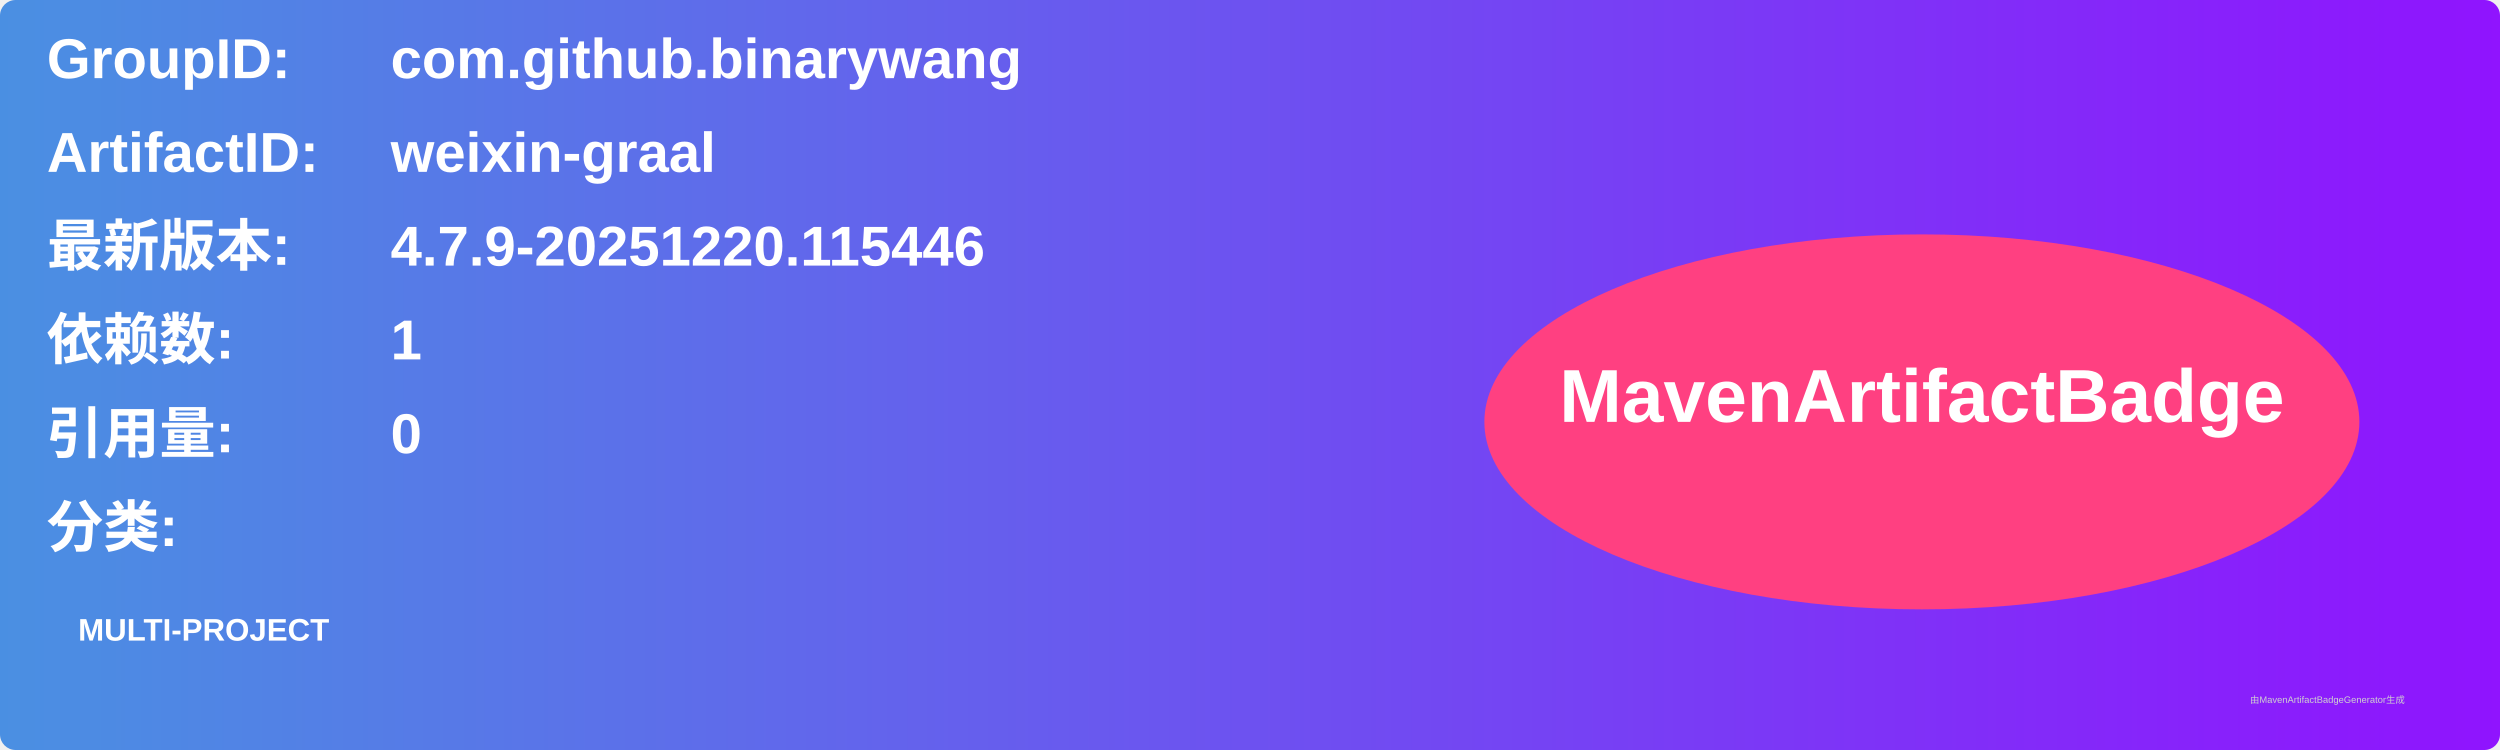
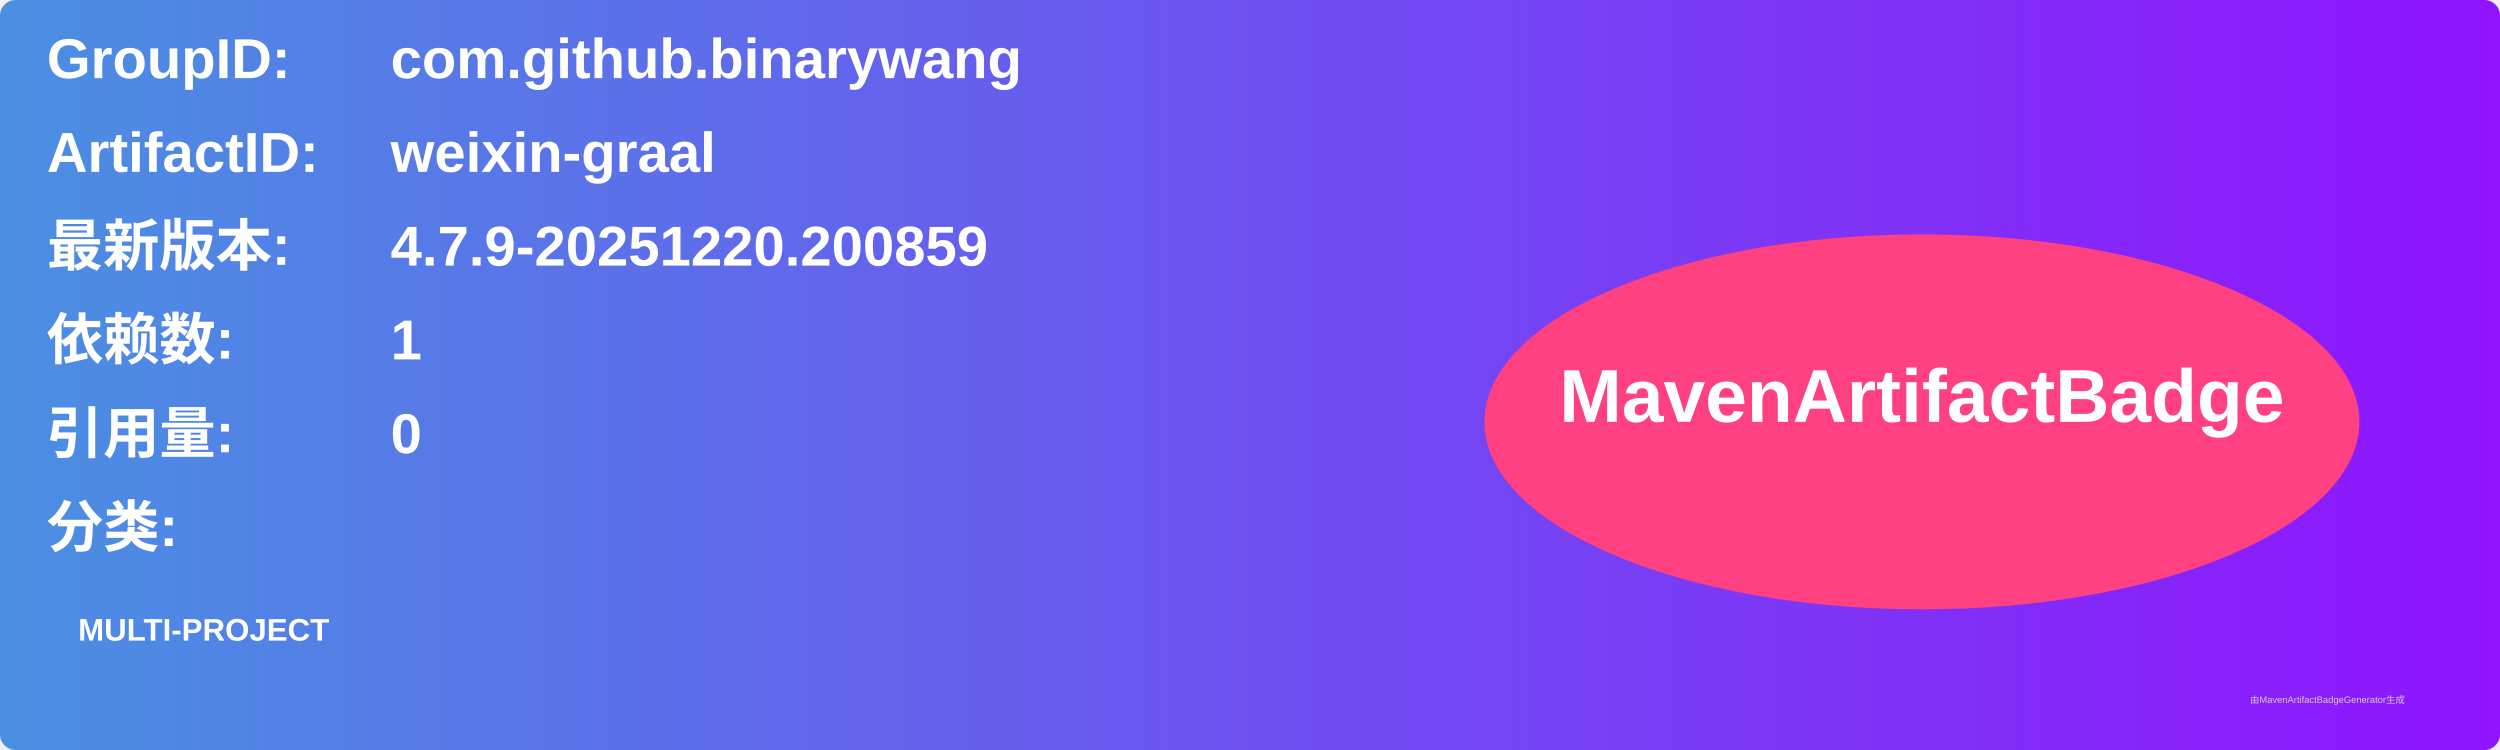
<svg xmlns="http://www.w3.org/2000/svg" width="800" height="240" viewBox="0 0 800 240">
  <linearGradient id="grad" x1="0%" y1="0%" x2="100%" y2="0%">
    <stop offset="0%" stop-color="#4a90e2" />
    <stop offset="100%" stop-color="#9013fe" />
  </linearGradient>
  <rect width="100%" height="100%" rx="5" ry="5" fill="url(#grad)" />
  <g transform="translate(15, 15)">
    <text x="0" y="10" font-family="Arial" font-size="18" fill="white" font-weight="bold" width="260">GroupID:</text>
    <text x="110" y="10" font-family="Arial" font-size="18" fill="white" font-weight="bold" width="460">com.github.binarywang</text>
    <text x="0" y="40" font-family="Arial" font-size="18" fill="white" font-weight="bold" width="260">ArtifactID:</text>
    <text x="110" y="40" font-family="Arial" font-size="18" fill="white" font-weight="bold" width="460">weixin-graal</text>
    <text x="0" y="70" font-family="Arial" font-size="18" fill="white" font-weight="bold">最新版本:</text>
    <text x="110" y="70" font-family="Arial" font-size="18" fill="white" font-weight="bold">
-       <tspan font-weight="bold">4.7.9-20251220.115446</tspan>
+       <tspan font-weight="bold">4.7.9-20251220.200859</tspan>
    </text>
    <text x="0" y="100" font-family="Arial" font-size="18" fill="white" font-weight="bold">依赖数: </text>
    <text x="110" y="100" font-family="Arial" font-size="18" fill="white">
      <tspan font-weight="bold">1</tspan>
    </text>
    <text x="0" y="130" font-family="Arial" font-size="18" fill="white" font-weight="bold">引用量: </text>
    <text x="110" y="130" font-family="Arial" font-size="18" fill="white">
      <tspan font-weight="bold">0</tspan>
    </text>
    <text x="0" y="160" font-family="Arial" font-size="18" fill="white" font-weight="bold">分类:</text>
    <text x="10" y="190" font-family="Arial" font-size="10" fill="white">
      <tspan font-weight="bold">MULTI-PROJECT</tspan>
    </text>
    <ellipse cx="600" cy="120" rx="140" ry="60" fill="#ff4081" />
    <text x="600" y="120" text-anchor="middle" font-family="Arial" font-size="24" fill="white" font-weight="bold">MavenArtifactBadge</text>
  </g>
  <text x="720" y="225" font-family="Arial" font-size="3" fill="#d0d0d0">由MavenArtifactBadgeGenerator生成</text>
</svg>
